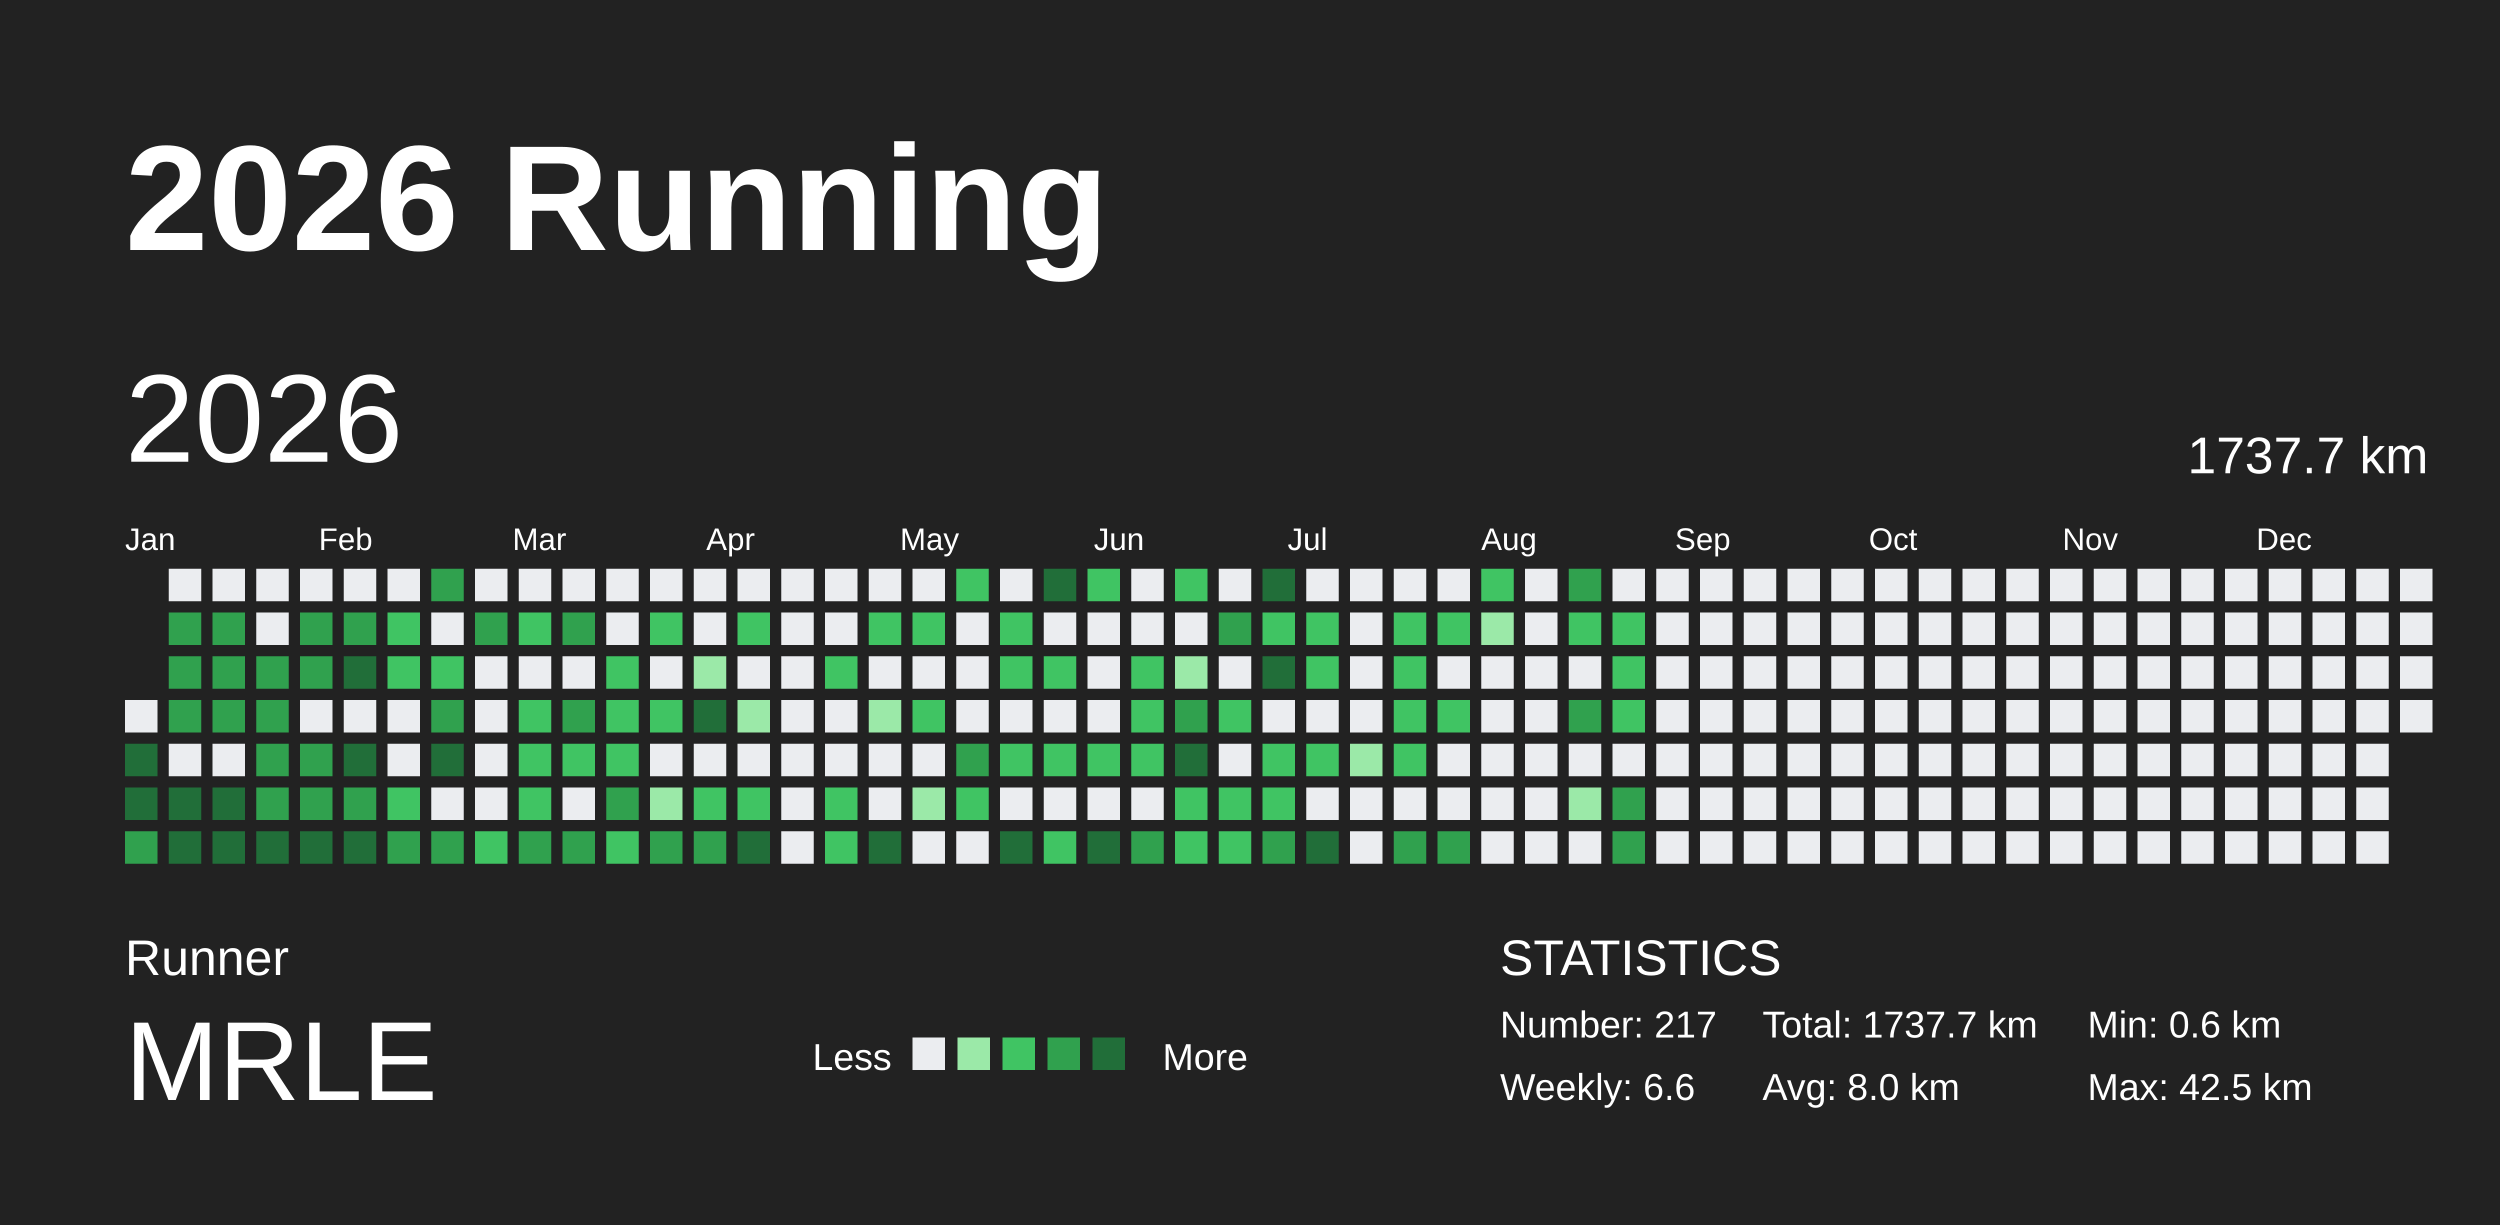
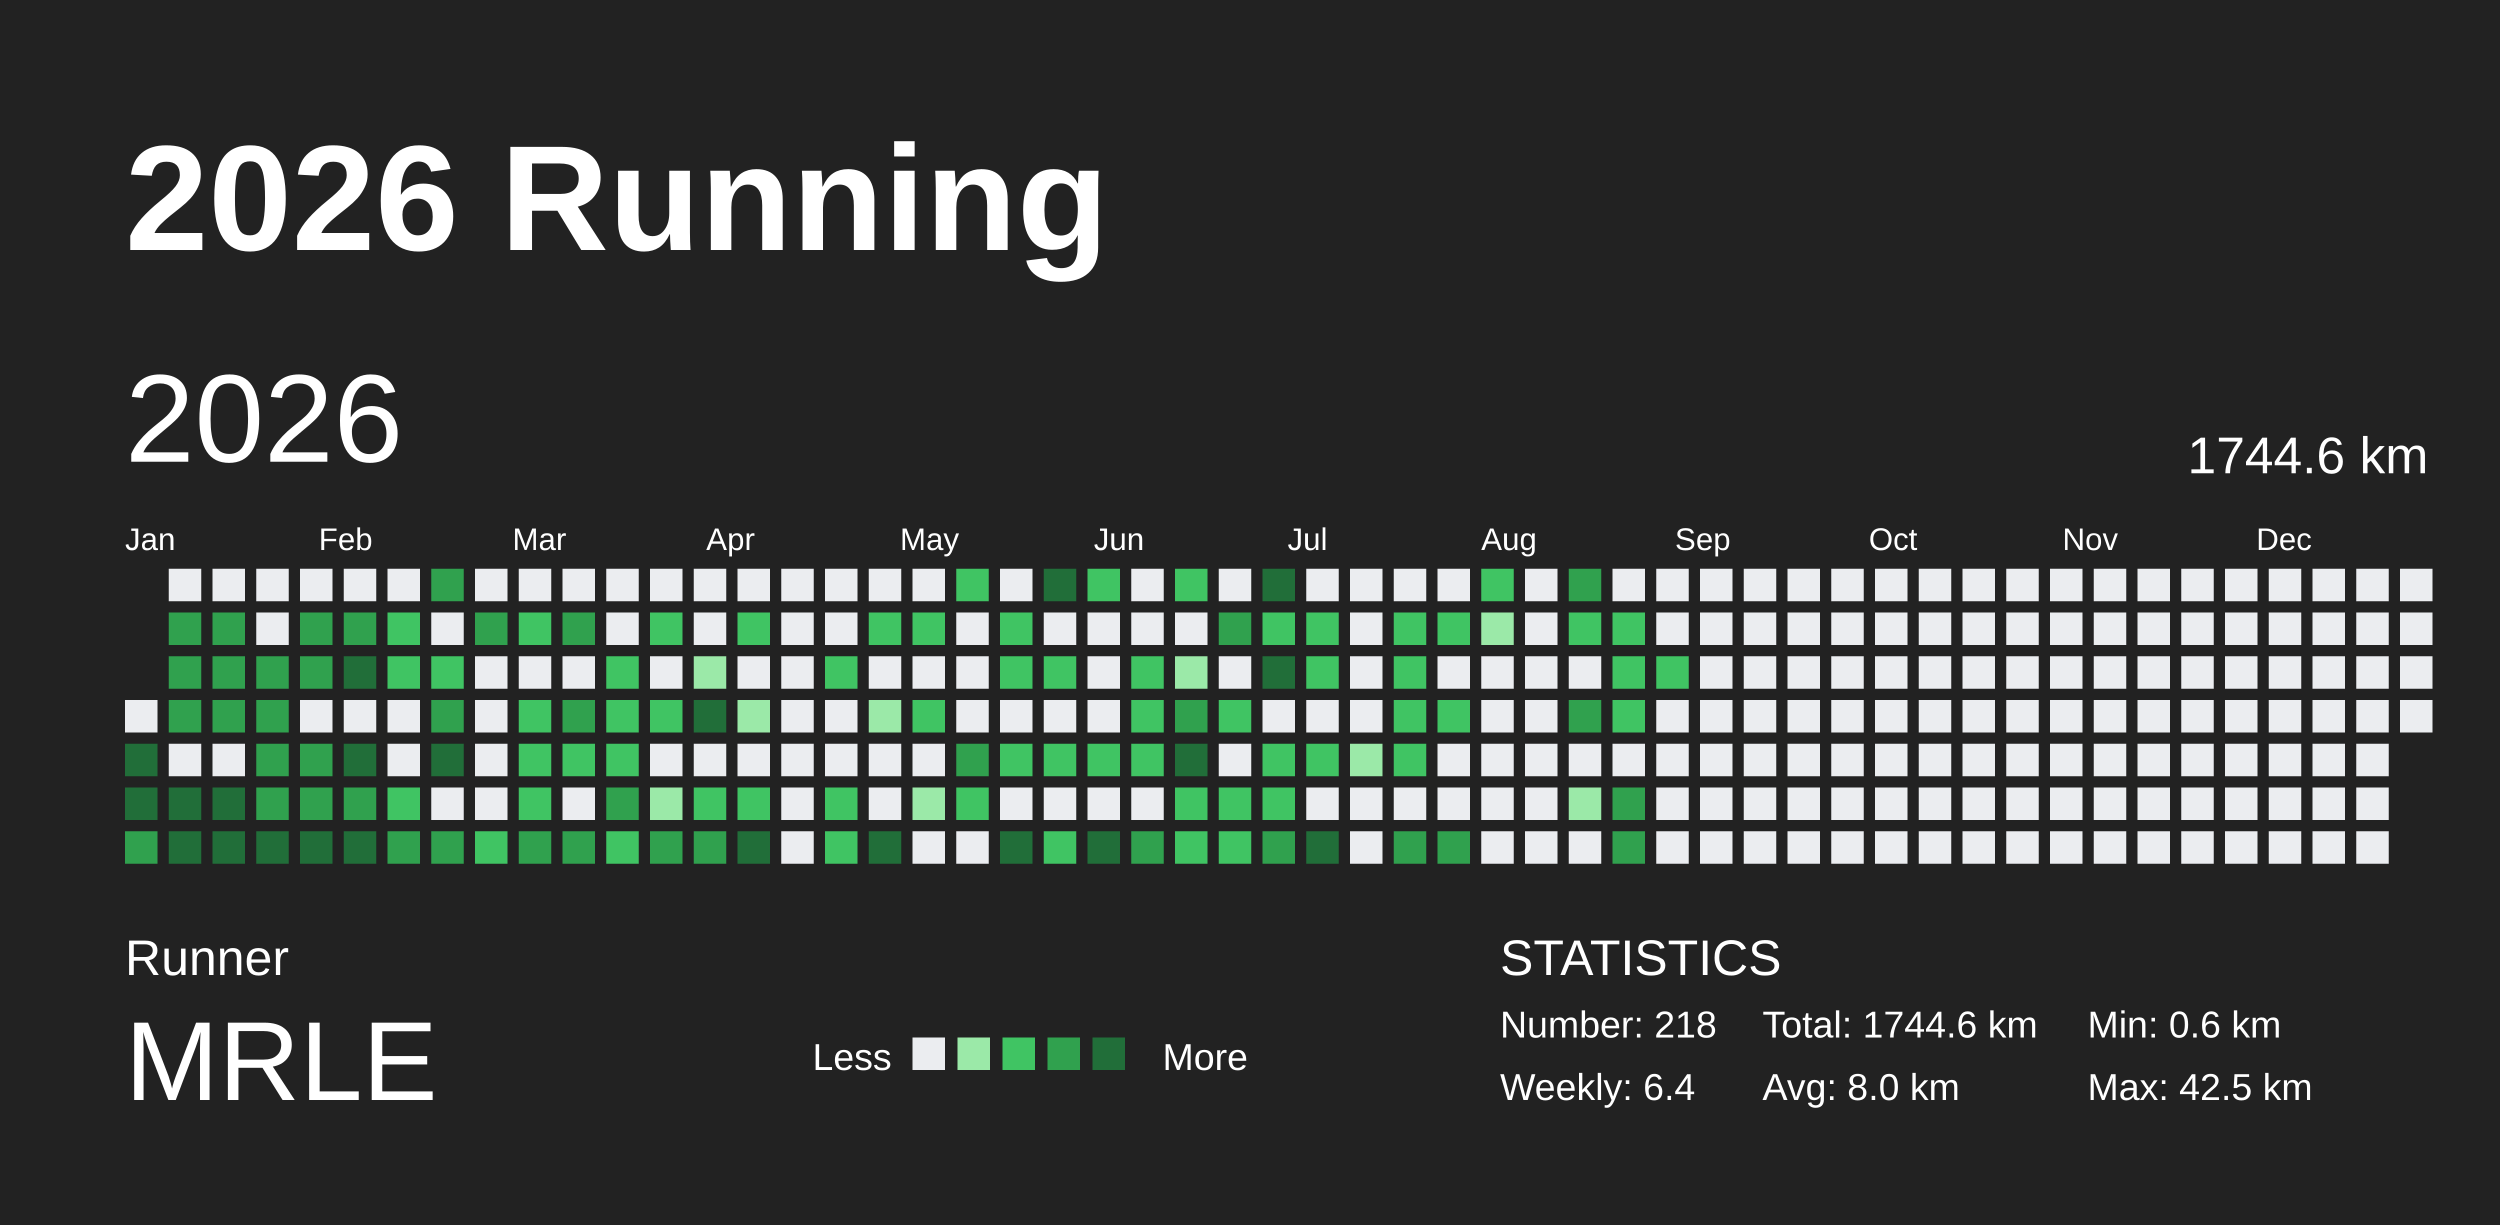
<svg xmlns="http://www.w3.org/2000/svg" baseProfile="full" height="98mm" version="1.1" viewBox="0,0,200,98" width="200mm">
  <defs />
  <rect fill="#222222" height="98" width="200" x="0" y="0" />
  <text fill="#FFFFFF" style="font-size:12px; font-family:Arial; font-weight:bold;" x="10" y="20">2026 Running</text>
  <text fill="#FFFFFF" style="font-size:4px; font-family:Arial" x="10" y="78">Runner</text>
  <text fill="#FFFFFF" style="font-size:9px; font-family:Arial" x="10" y="88">MRLE</text>
  <text fill="#FFFFFF" style="font-size:3px; font-family:Arial" x="65" y="85.6">Less</text>
  <rect fill="#ebedf0" height="2.6" width="2.6" x="73" y="83" />
  <rect fill="#9be9a8" height="2.6" width="2.6" x="76.6" y="83" />
  <rect fill="#40c463" height="2.6" width="2.6" x="80.2" y="83" />
  <rect fill="#30a14e" height="2.6" width="2.6" x="83.8" y="83" />
  <rect fill="#216e39" height="2.6" width="2.6" x="87.4" y="83" />
  <text fill="#FFFFFF" style="font-size:3px; font-family:Arial" x="93" y="85.6">More</text>
  <text fill="#FFFFFF" style="font-size:4px; font-family:Arial" x="120" y="78">STATISTICS</text>
-   <text fill="#FFFFFF" style="font-size:3px; font-family:Arial" x="120" y="83">Number: 217</text>
-   <text fill="#FFFFFF" style="font-size:3px; font-family:Arial" x="120" y="88">Weekly: 6.6</text>
-   <text fill="#FFFFFF" style="font-size:3px; font-family:Arial" x="141" y="83">Total: 1737.7 km</text>
+   <text fill="#FFFFFF" style="font-size:3px; font-family:Arial" x="120" y="83">Number: 218</text>
+   <text fill="#FFFFFF" style="font-size:3px; font-family:Arial" x="120" y="88">Weekly: 6.4</text>
+   <text fill="#FFFFFF" style="font-size:3px; font-family:Arial" x="141" y="83">Total: 1744.6 km</text>
  <text fill="#FFFFFF" style="font-size:3px; font-family:Arial" x="141" y="88">Avg: 8.0 km</text>
  <text fill="#FFFFFF" style="font-size:3px; font-family:Arial" x="167" y="83">Min: 0.6 km</text>
  <text fill="#FFFFFF" style="font-size:3px; font-family:Arial" x="167" y="88">Max: 42.5 km</text>
  <text dominant-baseline="hanging" fill="#FFFFFF" style="font-size:10.0px; font-family:Arial;" x="10" y="30">2026</text>
-   <text dominant-baseline="hanging" fill="#FFFFFF" style="font-size:4.125px; font-family:Arial;" x="175" y="35">1737.7 km</text>
+   <text dominant-baseline="hanging" fill="#FFFFFF" style="font-size:4.125px; font-family:Arial;" x="175" y="35">1744.6 km</text>
  <text fill="#FFFFFF" style="font-size:2.5px; font-family:Arial" x="10.0" y="44">Jan</text>
  <text fill="#FFFFFF" style="font-size:2.5px; font-family:Arial" x="25.5" y="44">Feb</text>
  <text fill="#FFFFFF" style="font-size:2.5px; font-family:Arial" x="41.0" y="44">Mar</text>
  <text fill="#FFFFFF" style="font-size:2.5px; font-family:Arial" x="56.5" y="44">Apr</text>
  <text fill="#FFFFFF" style="font-size:2.5px; font-family:Arial" x="72.0" y="44">May</text>
  <text fill="#FFFFFF" style="font-size:2.5px; font-family:Arial" x="87.5" y="44">Jun</text>
  <text fill="#FFFFFF" style="font-size:2.5px; font-family:Arial" x="103.0" y="44">Jul</text>
  <text fill="#FFFFFF" style="font-size:2.5px; font-family:Arial" x="118.5" y="44">Aug</text>
  <text fill="#FFFFFF" style="font-size:2.5px; font-family:Arial" x="134.0" y="44">Sep</text>
  <text fill="#FFFFFF" style="font-size:2.5px; font-family:Arial" x="149.5" y="44">Oct</text>
  <text fill="#FFFFFF" style="font-size:2.5px; font-family:Arial" x="165.0" y="44">Nov</text>
  <text fill="#FFFFFF" style="font-size:2.5px; font-family:Arial" x="180.5" y="44">Dec</text>
  <rect fill="#ebedf0" height="2.6" width="2.6" x="10.0" y="56.0" />
  <rect fill="#216e39" height="2.6" width="2.6" x="10.0" y="59.5" />
  <rect fill="#216e39" height="2.6" width="2.6" x="10.0" y="63.0" />
  <rect fill="#30a14e" height="2.6" width="2.6" x="10.0" y="66.5" />
  <rect fill="#ebedf0" height="2.6" width="2.6" x="13.5" y="45.5" />
  <rect fill="#30a14e" height="2.6" width="2.6" x="13.5" y="49.0" />
  <rect fill="#30a14e" height="2.6" width="2.6" x="13.5" y="52.5" />
  <rect fill="#30a14e" height="2.6" width="2.6" x="13.5" y="56.0" />
  <rect fill="#ebedf0" height="2.6" width="2.6" x="13.5" y="59.5" />
  <rect fill="#216e39" height="2.6" width="2.6" x="13.5" y="63.0" />
  <rect fill="#216e39" height="2.6" width="2.6" x="13.5" y="66.5" />
  <rect fill="#ebedf0" height="2.6" width="2.6" x="17.0" y="45.5" />
  <rect fill="#30a14e" height="2.6" width="2.6" x="17.0" y="49.0" />
  <rect fill="#30a14e" height="2.6" width="2.6" x="17.0" y="52.5" />
  <rect fill="#30a14e" height="2.6" width="2.6" x="17.0" y="56.0" />
  <rect fill="#ebedf0" height="2.6" width="2.6" x="17.0" y="59.5" />
  <rect fill="#216e39" height="2.6" width="2.6" x="17.0" y="63.0" />
  <rect fill="#216e39" height="2.6" width="2.6" x="17.0" y="66.5" />
  <rect fill="#ebedf0" height="2.6" width="2.6" x="20.5" y="45.5" />
  <rect fill="#ebedf0" height="2.6" width="2.6" x="20.5" y="49.0" />
  <rect fill="#30a14e" height="2.6" width="2.6" x="20.5" y="52.5" />
  <rect fill="#30a14e" height="2.6" width="2.6" x="20.5" y="56.0" />
  <rect fill="#30a14e" height="2.6" width="2.6" x="20.5" y="59.5" />
  <rect fill="#30a14e" height="2.6" width="2.6" x="20.5" y="63.0" />
  <rect fill="#216e39" height="2.6" width="2.6" x="20.5" y="66.5" />
  <rect fill="#ebedf0" height="2.6" width="2.6" x="24.0" y="45.5" />
  <rect fill="#30a14e" height="2.6" width="2.6" x="24.0" y="49.0" />
  <rect fill="#30a14e" height="2.6" width="2.6" x="24.0" y="52.5" />
  <rect fill="#ebedf0" height="2.6" width="2.6" x="24.0" y="56.0" />
  <rect fill="#30a14e" height="2.6" width="2.6" x="24.0" y="59.5" />
  <rect fill="#30a14e" height="2.6" width="2.6" x="24.0" y="63.0" />
  <rect fill="#216e39" height="2.6" width="2.6" x="24.0" y="66.5" />
  <rect fill="#ebedf0" height="2.6" width="2.6" x="27.5" y="45.5" />
  <rect fill="#30a14e" height="2.6" width="2.6" x="27.5" y="49.0" />
  <rect fill="#216e39" height="2.6" width="2.6" x="27.5" y="52.5" />
  <rect fill="#ebedf0" height="2.6" width="2.6" x="27.5" y="56.0" />
  <rect fill="#216e39" height="2.6" width="2.6" x="27.5" y="59.5" />
  <rect fill="#30a14e" height="2.6" width="2.6" x="27.5" y="63.0" />
  <rect fill="#216e39" height="2.6" width="2.6" x="27.5" y="66.5" />
  <rect fill="#ebedf0" height="2.6" width="2.6" x="31.0" y="45.5" />
  <rect fill="#40c463" height="2.6" width="2.6" x="31.0" y="49.0" />
  <rect fill="#40c463" height="2.6" width="2.6" x="31.0" y="52.5" />
  <rect fill="#ebedf0" height="2.6" width="2.6" x="31.0" y="56.0" />
  <rect fill="#ebedf0" height="2.6" width="2.6" x="31.0" y="59.5" />
  <rect fill="#40c463" height="2.6" width="2.6" x="31.0" y="63.0" />
  <rect fill="#30a14e" height="2.6" width="2.6" x="31.0" y="66.5" />
  <rect fill="#30a14e" height="2.6" width="2.6" x="34.5" y="45.5" />
  <rect fill="#ebedf0" height="2.6" width="2.6" x="34.5" y="49.0" />
  <rect fill="#40c463" height="2.6" width="2.6" x="34.5" y="52.5" />
  <rect fill="#30a14e" height="2.6" width="2.6" x="34.5" y="56.0" />
  <rect fill="#216e39" height="2.6" width="2.6" x="34.5" y="59.5" />
  <rect fill="#ebedf0" height="2.6" width="2.6" x="34.5" y="63.0" />
  <rect fill="#30a14e" height="2.6" width="2.6" x="34.5" y="66.5" />
  <rect fill="#ebedf0" height="2.6" width="2.6" x="38.0" y="45.5" />
  <rect fill="#30a14e" height="2.6" width="2.6" x="38.0" y="49.0" />
  <rect fill="#ebedf0" height="2.6" width="2.6" x="38.0" y="52.5" />
  <rect fill="#ebedf0" height="2.6" width="2.6" x="38.0" y="56.0" />
  <rect fill="#ebedf0" height="2.6" width="2.6" x="38.0" y="59.5" />
  <rect fill="#ebedf0" height="2.6" width="2.6" x="38.0" y="63.0" />
  <rect fill="#40c463" height="2.6" width="2.6" x="38.0" y="66.5" />
  <rect fill="#ebedf0" height="2.6" width="2.6" x="41.5" y="45.5" />
  <rect fill="#40c463" height="2.6" width="2.6" x="41.5" y="49.0" />
  <rect fill="#ebedf0" height="2.6" width="2.6" x="41.5" y="52.5" />
  <rect fill="#40c463" height="2.6" width="2.6" x="41.5" y="56.0" />
  <rect fill="#40c463" height="2.6" width="2.6" x="41.5" y="59.5" />
  <rect fill="#40c463" height="2.6" width="2.6" x="41.5" y="63.0" />
  <rect fill="#30a14e" height="2.6" width="2.6" x="41.5" y="66.5" />
  <rect fill="#ebedf0" height="2.6" width="2.6" x="45.0" y="45.5" />
  <rect fill="#30a14e" height="2.6" width="2.6" x="45.0" y="49.0" />
  <rect fill="#ebedf0" height="2.6" width="2.6" x="45.0" y="52.5" />
  <rect fill="#30a14e" height="2.6" width="2.6" x="45.0" y="56.0" />
  <rect fill="#40c463" height="2.6" width="2.6" x="45.0" y="59.5" />
  <rect fill="#ebedf0" height="2.6" width="2.6" x="45.0" y="63.0" />
  <rect fill="#30a14e" height="2.6" width="2.6" x="45.0" y="66.5" />
  <rect fill="#ebedf0" height="2.6" width="2.6" x="48.5" y="45.5" />
  <rect fill="#ebedf0" height="2.6" width="2.6" x="48.5" y="49.0" />
  <rect fill="#40c463" height="2.6" width="2.6" x="48.5" y="52.5" />
  <rect fill="#40c463" height="2.6" width="2.6" x="48.5" y="56.0" />
  <rect fill="#40c463" height="2.6" width="2.6" x="48.5" y="59.5" />
  <rect fill="#30a14e" height="2.6" width="2.6" x="48.5" y="63.0" />
  <rect fill="#40c463" height="2.6" width="2.6" x="48.5" y="66.5" />
  <rect fill="#ebedf0" height="2.6" width="2.6" x="52.0" y="45.5" />
  <rect fill="#40c463" height="2.6" width="2.6" x="52.0" y="49.0" />
  <rect fill="#ebedf0" height="2.6" width="2.6" x="52.0" y="52.5" />
  <rect fill="#40c463" height="2.6" width="2.6" x="52.0" y="56.0" />
  <rect fill="#ebedf0" height="2.6" width="2.6" x="52.0" y="59.5" />
  <rect fill="#9be9a8" height="2.6" width="2.6" x="52.0" y="63.0" />
  <rect fill="#30a14e" height="2.6" width="2.6" x="52.0" y="66.5" />
  <rect fill="#ebedf0" height="2.6" width="2.6" x="55.5" y="45.5" />
  <rect fill="#ebedf0" height="2.6" width="2.6" x="55.5" y="49.0" />
  <rect fill="#9be9a8" height="2.6" width="2.6" x="55.5" y="52.5" />
  <rect fill="#216e39" height="2.6" width="2.6" x="55.5" y="56.0" />
  <rect fill="#ebedf0" height="2.6" width="2.6" x="55.5" y="59.5" />
  <rect fill="#40c463" height="2.6" width="2.6" x="55.5" y="63.0" />
  <rect fill="#30a14e" height="2.6" width="2.6" x="55.5" y="66.5" />
  <rect fill="#ebedf0" height="2.6" width="2.6" x="59.0" y="45.5" />
  <rect fill="#40c463" height="2.6" width="2.6" x="59.0" y="49.0" />
  <rect fill="#ebedf0" height="2.6" width="2.6" x="59.0" y="52.5" />
  <rect fill="#9be9a8" height="2.6" width="2.6" x="59.0" y="56.0" />
  <rect fill="#ebedf0" height="2.6" width="2.6" x="59.0" y="59.5" />
  <rect fill="#40c463" height="2.6" width="2.6" x="59.0" y="63.0" />
  <rect fill="#216e39" height="2.6" width="2.6" x="59.0" y="66.5" />
  <rect fill="#ebedf0" height="2.6" width="2.6" x="62.5" y="45.5" />
  <rect fill="#ebedf0" height="2.6" width="2.6" x="62.5" y="49.0" />
  <rect fill="#ebedf0" height="2.6" width="2.6" x="62.5" y="52.5" />
  <rect fill="#ebedf0" height="2.6" width="2.6" x="62.5" y="56.0" />
  <rect fill="#ebedf0" height="2.6" width="2.6" x="62.5" y="59.5" />
  <rect fill="#ebedf0" height="2.6" width="2.6" x="62.5" y="63.0" />
  <rect fill="#ebedf0" height="2.6" width="2.6" x="62.5" y="66.5" />
  <rect fill="#ebedf0" height="2.6" width="2.6" x="66.0" y="45.5" />
  <rect fill="#ebedf0" height="2.6" width="2.6" x="66.0" y="49.0" />
  <rect fill="#40c463" height="2.6" width="2.6" x="66.0" y="52.5" />
  <rect fill="#ebedf0" height="2.6" width="2.6" x="66.0" y="56.0" />
  <rect fill="#ebedf0" height="2.6" width="2.6" x="66.0" y="59.5" />
  <rect fill="#40c463" height="2.6" width="2.6" x="66.0" y="63.0" />
  <rect fill="#40c463" height="2.6" width="2.6" x="66.0" y="66.5" />
  <rect fill="#ebedf0" height="2.6" width="2.6" x="69.5" y="45.5" />
  <rect fill="#40c463" height="2.6" width="2.6" x="69.5" y="49.0" />
  <rect fill="#ebedf0" height="2.6" width="2.6" x="69.5" y="52.5" />
  <rect fill="#9be9a8" height="2.6" width="2.6" x="69.5" y="56.0" />
  <rect fill="#ebedf0" height="2.6" width="2.6" x="69.5" y="59.5" />
  <rect fill="#ebedf0" height="2.6" width="2.6" x="69.5" y="63.0" />
  <rect fill="#216e39" height="2.6" width="2.6" x="69.5" y="66.5" />
  <rect fill="#ebedf0" height="2.6" width="2.6" x="73.0" y="45.5" />
  <rect fill="#40c463" height="2.6" width="2.6" x="73.0" y="49.0" />
  <rect fill="#ebedf0" height="2.6" width="2.6" x="73.0" y="52.5" />
  <rect fill="#40c463" height="2.6" width="2.6" x="73.0" y="56.0" />
  <rect fill="#ebedf0" height="2.6" width="2.6" x="73.0" y="59.5" />
  <rect fill="#9be9a8" height="2.6" width="2.6" x="73.0" y="63.0" />
  <rect fill="#ebedf0" height="2.6" width="2.6" x="73.0" y="66.5" />
  <rect fill="#40c463" height="2.6" width="2.6" x="76.5" y="45.5" />
  <rect fill="#ebedf0" height="2.6" width="2.6" x="76.5" y="49.0" />
  <rect fill="#ebedf0" height="2.6" width="2.6" x="76.5" y="52.5" />
  <rect fill="#ebedf0" height="2.6" width="2.6" x="76.5" y="56.0" />
  <rect fill="#30a14e" height="2.6" width="2.6" x="76.5" y="59.5" />
  <rect fill="#40c463" height="2.6" width="2.6" x="76.5" y="63.0" />
  <rect fill="#ebedf0" height="2.6" width="2.6" x="76.5" y="66.5" />
  <rect fill="#ebedf0" height="2.6" width="2.6" x="80.0" y="45.5" />
  <rect fill="#40c463" height="2.6" width="2.6" x="80.0" y="49.0" />
  <rect fill="#40c463" height="2.6" width="2.6" x="80.0" y="52.5" />
  <rect fill="#ebedf0" height="2.6" width="2.6" x="80.0" y="56.0" />
  <rect fill="#40c463" height="2.6" width="2.6" x="80.0" y="59.5" />
  <rect fill="#ebedf0" height="2.6" width="2.6" x="80.0" y="63.0" />
  <rect fill="#216e39" height="2.6" width="2.6" x="80.0" y="66.5" />
  <rect fill="#216e39" height="2.6" width="2.6" x="83.5" y="45.5" />
  <rect fill="#ebedf0" height="2.6" width="2.6" x="83.5" y="49.0" />
  <rect fill="#40c463" height="2.6" width="2.6" x="83.5" y="52.5" />
  <rect fill="#ebedf0" height="2.6" width="2.6" x="83.5" y="56.0" />
  <rect fill="#40c463" height="2.6" width="2.6" x="83.5" y="59.5" />
  <rect fill="#ebedf0" height="2.6" width="2.6" x="83.5" y="63.0" />
  <rect fill="#40c463" height="2.6" width="2.6" x="83.5" y="66.5" />
  <rect fill="#40c463" height="2.6" width="2.6" x="87.0" y="45.5" />
  <rect fill="#ebedf0" height="2.6" width="2.6" x="87.0" y="49.0" />
  <rect fill="#ebedf0" height="2.6" width="2.6" x="87.0" y="52.5" />
  <rect fill="#ebedf0" height="2.6" width="2.6" x="87.0" y="56.0" />
  <rect fill="#40c463" height="2.6" width="2.6" x="87.0" y="59.5" />
  <rect fill="#ebedf0" height="2.6" width="2.6" x="87.0" y="63.0" />
  <rect fill="#216e39" height="2.6" width="2.6" x="87.0" y="66.5" />
  <rect fill="#ebedf0" height="2.6" width="2.6" x="90.5" y="45.5" />
  <rect fill="#ebedf0" height="2.6" width="2.6" x="90.5" y="49.0" />
  <rect fill="#40c463" height="2.6" width="2.6" x="90.5" y="52.5" />
  <rect fill="#40c463" height="2.6" width="2.6" x="90.5" y="56.0" />
  <rect fill="#40c463" height="2.6" width="2.6" x="90.5" y="59.5" />
  <rect fill="#ebedf0" height="2.6" width="2.6" x="90.5" y="63.0" />
  <rect fill="#30a14e" height="2.6" width="2.6" x="90.5" y="66.5" />
  <rect fill="#40c463" height="2.6" width="2.6" x="94.0" y="45.5" />
  <rect fill="#ebedf0" height="2.6" width="2.6" x="94.0" y="49.0" />
  <rect fill="#9be9a8" height="2.6" width="2.6" x="94.0" y="52.5" />
  <rect fill="#30a14e" height="2.6" width="2.6" x="94.0" y="56.0" />
  <rect fill="#216e39" height="2.6" width="2.6" x="94.0" y="59.5" />
  <rect fill="#40c463" height="2.6" width="2.6" x="94.0" y="63.0" />
  <rect fill="#40c463" height="2.6" width="2.6" x="94.0" y="66.5" />
  <rect fill="#ebedf0" height="2.6" width="2.6" x="97.5" y="45.5" />
  <rect fill="#30a14e" height="2.6" width="2.6" x="97.5" y="49.0" />
  <rect fill="#ebedf0" height="2.6" width="2.6" x="97.5" y="52.5" />
  <rect fill="#40c463" height="2.6" width="2.6" x="97.5" y="56.0" />
  <rect fill="#ebedf0" height="2.6" width="2.6" x="97.5" y="59.5" />
  <rect fill="#40c463" height="2.6" width="2.6" x="97.5" y="63.0" />
  <rect fill="#40c463" height="2.6" width="2.6" x="97.5" y="66.5" />
  <rect fill="#216e39" height="2.6" width="2.6" x="101.0" y="45.5" />
  <rect fill="#40c463" height="2.6" width="2.6" x="101.0" y="49.0" />
  <rect fill="#216e39" height="2.6" width="2.6" x="101.0" y="52.5" />
  <rect fill="#ebedf0" height="2.6" width="2.6" x="101.0" y="56.0" />
  <rect fill="#40c463" height="2.6" width="2.6" x="101.0" y="59.5" />
  <rect fill="#40c463" height="2.6" width="2.6" x="101.0" y="63.0" />
  <rect fill="#30a14e" height="2.6" width="2.6" x="101.0" y="66.5" />
  <rect fill="#ebedf0" height="2.6" width="2.6" x="104.5" y="45.5" />
  <rect fill="#40c463" height="2.6" width="2.6" x="104.5" y="49.0" />
  <rect fill="#40c463" height="2.6" width="2.6" x="104.5" y="52.5" />
  <rect fill="#ebedf0" height="2.6" width="2.6" x="104.5" y="56.0" />
  <rect fill="#40c463" height="2.6" width="2.6" x="104.5" y="59.5" />
  <rect fill="#ebedf0" height="2.6" width="2.6" x="104.5" y="63.0" />
  <rect fill="#216e39" height="2.6" width="2.6" x="104.5" y="66.5" />
  <rect fill="#ebedf0" height="2.6" width="2.6" x="108.0" y="45.5" />
  <rect fill="#ebedf0" height="2.6" width="2.6" x="108.0" y="49.0" />
  <rect fill="#ebedf0" height="2.6" width="2.6" x="108.0" y="52.5" />
  <rect fill="#ebedf0" height="2.6" width="2.6" x="108.0" y="56.0" />
  <rect fill="#9be9a8" height="2.6" width="2.6" x="108.0" y="59.5" />
  <rect fill="#ebedf0" height="2.6" width="2.6" x="108.0" y="63.0" />
  <rect fill="#ebedf0" height="2.6" width="2.6" x="108.0" y="66.5" />
  <rect fill="#ebedf0" height="2.6" width="2.6" x="111.5" y="45.5" />
  <rect fill="#40c463" height="2.6" width="2.6" x="111.5" y="49.0" />
  <rect fill="#40c463" height="2.6" width="2.6" x="111.5" y="52.5" />
  <rect fill="#40c463" height="2.6" width="2.6" x="111.5" y="56.0" />
  <rect fill="#40c463" height="2.6" width="2.6" x="111.5" y="59.5" />
  <rect fill="#ebedf0" height="2.6" width="2.6" x="111.5" y="63.0" />
  <rect fill="#30a14e" height="2.6" width="2.6" x="111.5" y="66.5" />
  <rect fill="#ebedf0" height="2.6" width="2.6" x="115.0" y="45.5" />
  <rect fill="#40c463" height="2.6" width="2.6" x="115.0" y="49.0" />
  <rect fill="#ebedf0" height="2.6" width="2.6" x="115.0" y="52.5" />
  <rect fill="#40c463" height="2.6" width="2.6" x="115.0" y="56.0" />
  <rect fill="#ebedf0" height="2.6" width="2.6" x="115.0" y="59.5" />
  <rect fill="#ebedf0" height="2.6" width="2.6" x="115.0" y="63.0" />
  <rect fill="#30a14e" height="2.6" width="2.6" x="115.0" y="66.5" />
  <rect fill="#40c463" height="2.6" width="2.6" x="118.5" y="45.5" />
  <rect fill="#9be9a8" height="2.6" width="2.6" x="118.5" y="49.0" />
  <rect fill="#ebedf0" height="2.6" width="2.6" x="118.5" y="52.5" />
  <rect fill="#ebedf0" height="2.6" width="2.6" x="118.5" y="56.0" />
  <rect fill="#ebedf0" height="2.6" width="2.6" x="118.5" y="59.5" />
  <rect fill="#ebedf0" height="2.6" width="2.6" x="118.5" y="63.0" />
  <rect fill="#ebedf0" height="2.6" width="2.6" x="118.5" y="66.5" />
  <rect fill="#ebedf0" height="2.6" width="2.6" x="122.0" y="45.5" />
  <rect fill="#ebedf0" height="2.6" width="2.6" x="122.0" y="49.0" />
  <rect fill="#ebedf0" height="2.6" width="2.6" x="122.0" y="52.5" />
  <rect fill="#ebedf0" height="2.6" width="2.6" x="122.0" y="56.0" />
  <rect fill="#ebedf0" height="2.6" width="2.6" x="122.0" y="59.5" />
  <rect fill="#ebedf0" height="2.6" width="2.6" x="122.0" y="63.0" />
  <rect fill="#ebedf0" height="2.6" width="2.6" x="122.0" y="66.5" />
  <rect fill="#30a14e" height="2.6" width="2.6" x="125.5" y="45.5" />
  <rect fill="#40c463" height="2.6" width="2.6" x="125.5" y="49.0" />
  <rect fill="#ebedf0" height="2.6" width="2.6" x="125.5" y="52.5" />
  <rect fill="#30a14e" height="2.6" width="2.6" x="125.5" y="56.0" />
  <rect fill="#ebedf0" height="2.6" width="2.6" x="125.5" y="59.5" />
  <rect fill="#9be9a8" height="2.6" width="2.6" x="125.5" y="63.0" />
  <rect fill="#ebedf0" height="2.6" width="2.6" x="125.5" y="66.5" />
  <rect fill="#ebedf0" height="2.6" width="2.6" x="129.0" y="45.5" />
  <rect fill="#40c463" height="2.6" width="2.6" x="129.0" y="49.0" />
  <rect fill="#40c463" height="2.6" width="2.6" x="129.0" y="52.5" />
  <rect fill="#40c463" height="2.6" width="2.6" x="129.0" y="56.0" />
  <rect fill="#ebedf0" height="2.6" width="2.6" x="129.0" y="59.5" />
  <rect fill="#30a14e" height="2.6" width="2.6" x="129.0" y="63.0" />
  <rect fill="#30a14e" height="2.6" width="2.6" x="129.0" y="66.5" />
  <rect fill="#ebedf0" height="2.6" width="2.6" x="132.5" y="45.5" />
  <rect fill="#ebedf0" height="2.6" width="2.6" x="132.5" y="49.0" />
-   <rect fill="#ebedf0" height="2.6" width="2.6" x="132.5" y="52.5" />
+   <rect fill="#40c463" height="2.6" width="2.6" x="132.5" y="52.5" />
  <rect fill="#ebedf0" height="2.6" width="2.6" x="132.5" y="56.0" />
  <rect fill="#ebedf0" height="2.6" width="2.6" x="132.5" y="59.5" />
  <rect fill="#ebedf0" height="2.6" width="2.6" x="132.5" y="63.0" />
  <rect fill="#ebedf0" height="2.6" width="2.6" x="132.5" y="66.5" />
  <rect fill="#ebedf0" height="2.6" width="2.6" x="136.0" y="45.5" />
  <rect fill="#ebedf0" height="2.6" width="2.6" x="136.0" y="49.0" />
  <rect fill="#ebedf0" height="2.6" width="2.6" x="136.0" y="52.5" />
  <rect fill="#ebedf0" height="2.6" width="2.6" x="136.0" y="56.0" />
  <rect fill="#ebedf0" height="2.6" width="2.6" x="136.0" y="59.5" />
  <rect fill="#ebedf0" height="2.6" width="2.6" x="136.0" y="63.0" />
  <rect fill="#ebedf0" height="2.6" width="2.6" x="136.0" y="66.5" />
  <rect fill="#ebedf0" height="2.6" width="2.6" x="139.5" y="45.5" />
  <rect fill="#ebedf0" height="2.6" width="2.6" x="139.5" y="49.0" />
  <rect fill="#ebedf0" height="2.6" width="2.6" x="139.5" y="52.5" />
  <rect fill="#ebedf0" height="2.6" width="2.6" x="139.5" y="56.0" />
  <rect fill="#ebedf0" height="2.6" width="2.6" x="139.5" y="59.5" />
  <rect fill="#ebedf0" height="2.6" width="2.6" x="139.5" y="63.0" />
  <rect fill="#ebedf0" height="2.6" width="2.6" x="139.5" y="66.5" />
  <rect fill="#ebedf0" height="2.6" width="2.6" x="143.0" y="45.5" />
  <rect fill="#ebedf0" height="2.6" width="2.6" x="143.0" y="49.0" />
  <rect fill="#ebedf0" height="2.6" width="2.6" x="143.0" y="52.5" />
  <rect fill="#ebedf0" height="2.6" width="2.6" x="143.0" y="56.0" />
  <rect fill="#ebedf0" height="2.6" width="2.6" x="143.0" y="59.5" />
  <rect fill="#ebedf0" height="2.6" width="2.6" x="143.0" y="63.0" />
  <rect fill="#ebedf0" height="2.6" width="2.6" x="143.0" y="66.5" />
  <rect fill="#ebedf0" height="2.6" width="2.6" x="146.5" y="45.5" />
  <rect fill="#ebedf0" height="2.6" width="2.6" x="146.5" y="49.0" />
  <rect fill="#ebedf0" height="2.6" width="2.6" x="146.5" y="52.5" />
  <rect fill="#ebedf0" height="2.6" width="2.6" x="146.5" y="56.0" />
  <rect fill="#ebedf0" height="2.6" width="2.6" x="146.5" y="59.5" />
  <rect fill="#ebedf0" height="2.6" width="2.6" x="146.5" y="63.0" />
  <rect fill="#ebedf0" height="2.6" width="2.6" x="146.5" y="66.5" />
  <rect fill="#ebedf0" height="2.6" width="2.6" x="150.0" y="45.5" />
  <rect fill="#ebedf0" height="2.6" width="2.6" x="150.0" y="49.0" />
  <rect fill="#ebedf0" height="2.6" width="2.6" x="150.0" y="52.5" />
  <rect fill="#ebedf0" height="2.6" width="2.6" x="150.0" y="56.0" />
  <rect fill="#ebedf0" height="2.6" width="2.6" x="150.0" y="59.5" />
  <rect fill="#ebedf0" height="2.6" width="2.6" x="150.0" y="63.0" />
  <rect fill="#ebedf0" height="2.6" width="2.6" x="150.0" y="66.5" />
  <rect fill="#ebedf0" height="2.6" width="2.6" x="153.5" y="45.5" />
  <rect fill="#ebedf0" height="2.6" width="2.6" x="153.5" y="49.0" />
  <rect fill="#ebedf0" height="2.6" width="2.6" x="153.5" y="52.5" />
  <rect fill="#ebedf0" height="2.6" width="2.6" x="153.5" y="56.0" />
  <rect fill="#ebedf0" height="2.6" width="2.6" x="153.5" y="59.5" />
  <rect fill="#ebedf0" height="2.6" width="2.6" x="153.5" y="63.0" />
  <rect fill="#ebedf0" height="2.6" width="2.6" x="153.5" y="66.5" />
  <rect fill="#ebedf0" height="2.6" width="2.6" x="157.0" y="45.5" />
  <rect fill="#ebedf0" height="2.6" width="2.6" x="157.0" y="49.0" />
  <rect fill="#ebedf0" height="2.6" width="2.6" x="157.0" y="52.5" />
  <rect fill="#ebedf0" height="2.6" width="2.6" x="157.0" y="56.0" />
  <rect fill="#ebedf0" height="2.6" width="2.6" x="157.0" y="59.5" />
  <rect fill="#ebedf0" height="2.6" width="2.6" x="157.0" y="63.0" />
  <rect fill="#ebedf0" height="2.6" width="2.6" x="157.0" y="66.5" />
  <rect fill="#ebedf0" height="2.6" width="2.6" x="160.5" y="45.5" />
  <rect fill="#ebedf0" height="2.6" width="2.6" x="160.5" y="49.0" />
  <rect fill="#ebedf0" height="2.6" width="2.6" x="160.5" y="52.5" />
  <rect fill="#ebedf0" height="2.6" width="2.6" x="160.5" y="56.0" />
  <rect fill="#ebedf0" height="2.6" width="2.6" x="160.5" y="59.5" />
  <rect fill="#ebedf0" height="2.6" width="2.6" x="160.5" y="63.0" />
  <rect fill="#ebedf0" height="2.6" width="2.6" x="160.5" y="66.5" />
  <rect fill="#ebedf0" height="2.6" width="2.6" x="164.0" y="45.5" />
  <rect fill="#ebedf0" height="2.6" width="2.6" x="164.0" y="49.0" />
  <rect fill="#ebedf0" height="2.6" width="2.6" x="164.0" y="52.5" />
  <rect fill="#ebedf0" height="2.6" width="2.6" x="164.0" y="56.0" />
  <rect fill="#ebedf0" height="2.6" width="2.6" x="164.0" y="59.5" />
  <rect fill="#ebedf0" height="2.6" width="2.6" x="164.0" y="63.0" />
  <rect fill="#ebedf0" height="2.6" width="2.6" x="164.0" y="66.5" />
  <rect fill="#ebedf0" height="2.6" width="2.6" x="167.5" y="45.5" />
  <rect fill="#ebedf0" height="2.6" width="2.6" x="167.5" y="49.0" />
  <rect fill="#ebedf0" height="2.6" width="2.6" x="167.5" y="52.5" />
  <rect fill="#ebedf0" height="2.6" width="2.6" x="167.5" y="56.0" />
  <rect fill="#ebedf0" height="2.6" width="2.6" x="167.5" y="59.5" />
  <rect fill="#ebedf0" height="2.6" width="2.6" x="167.5" y="63.0" />
  <rect fill="#ebedf0" height="2.6" width="2.6" x="167.5" y="66.5" />
  <rect fill="#ebedf0" height="2.6" width="2.6" x="171.0" y="45.5" />
  <rect fill="#ebedf0" height="2.6" width="2.6" x="171.0" y="49.0" />
  <rect fill="#ebedf0" height="2.6" width="2.6" x="171.0" y="52.5" />
  <rect fill="#ebedf0" height="2.6" width="2.6" x="171.0" y="56.0" />
  <rect fill="#ebedf0" height="2.6" width="2.6" x="171.0" y="59.5" />
  <rect fill="#ebedf0" height="2.6" width="2.6" x="171.0" y="63.0" />
  <rect fill="#ebedf0" height="2.6" width="2.6" x="171.0" y="66.5" />
  <rect fill="#ebedf0" height="2.6" width="2.6" x="174.5" y="45.5" />
  <rect fill="#ebedf0" height="2.6" width="2.6" x="174.5" y="49.0" />
  <rect fill="#ebedf0" height="2.6" width="2.6" x="174.5" y="52.5" />
  <rect fill="#ebedf0" height="2.6" width="2.6" x="174.5" y="56.0" />
  <rect fill="#ebedf0" height="2.6" width="2.6" x="174.5" y="59.5" />
  <rect fill="#ebedf0" height="2.6" width="2.6" x="174.5" y="63.0" />
  <rect fill="#ebedf0" height="2.6" width="2.6" x="174.5" y="66.5" />
  <rect fill="#ebedf0" height="2.6" width="2.6" x="178.0" y="45.5" />
  <rect fill="#ebedf0" height="2.6" width="2.6" x="178.0" y="49.0" />
  <rect fill="#ebedf0" height="2.6" width="2.6" x="178.0" y="52.5" />
  <rect fill="#ebedf0" height="2.6" width="2.6" x="178.0" y="56.0" />
  <rect fill="#ebedf0" height="2.6" width="2.6" x="178.0" y="59.5" />
  <rect fill="#ebedf0" height="2.6" width="2.6" x="178.0" y="63.0" />
  <rect fill="#ebedf0" height="2.6" width="2.6" x="178.0" y="66.5" />
  <rect fill="#ebedf0" height="2.6" width="2.6" x="181.5" y="45.5" />
  <rect fill="#ebedf0" height="2.6" width="2.6" x="181.5" y="49.0" />
  <rect fill="#ebedf0" height="2.6" width="2.6" x="181.5" y="52.5" />
  <rect fill="#ebedf0" height="2.6" width="2.6" x="181.5" y="56.0" />
  <rect fill="#ebedf0" height="2.6" width="2.6" x="181.5" y="59.5" />
  <rect fill="#ebedf0" height="2.6" width="2.6" x="181.5" y="63.0" />
  <rect fill="#ebedf0" height="2.6" width="2.6" x="181.5" y="66.5" />
  <rect fill="#ebedf0" height="2.6" width="2.6" x="185.0" y="45.5" />
  <rect fill="#ebedf0" height="2.6" width="2.6" x="185.0" y="49.0" />
  <rect fill="#ebedf0" height="2.6" width="2.6" x="185.0" y="52.5" />
  <rect fill="#ebedf0" height="2.6" width="2.6" x="185.0" y="56.0" />
  <rect fill="#ebedf0" height="2.6" width="2.6" x="185.0" y="59.5" />
  <rect fill="#ebedf0" height="2.6" width="2.6" x="185.0" y="63.0" />
  <rect fill="#ebedf0" height="2.6" width="2.6" x="185.0" y="66.5" />
  <rect fill="#ebedf0" height="2.6" width="2.6" x="188.5" y="45.5" />
  <rect fill="#ebedf0" height="2.6" width="2.6" x="188.5" y="49.0" />
  <rect fill="#ebedf0" height="2.6" width="2.6" x="188.5" y="52.5" />
  <rect fill="#ebedf0" height="2.6" width="2.6" x="188.5" y="56.0" />
  <rect fill="#ebedf0" height="2.6" width="2.6" x="188.5" y="59.5" />
  <rect fill="#ebedf0" height="2.6" width="2.6" x="188.5" y="63.0" />
  <rect fill="#ebedf0" height="2.6" width="2.6" x="188.5" y="66.5" />
  <rect fill="#ebedf0" height="2.6" width="2.6" x="192.0" y="45.5" />
  <rect fill="#ebedf0" height="2.6" width="2.6" x="192.0" y="49.0" />
  <rect fill="#ebedf0" height="2.6" width="2.6" x="192.0" y="52.5" />
  <rect fill="#ebedf0" height="2.6" width="2.6" x="192.0" y="56.0" />
</svg>
